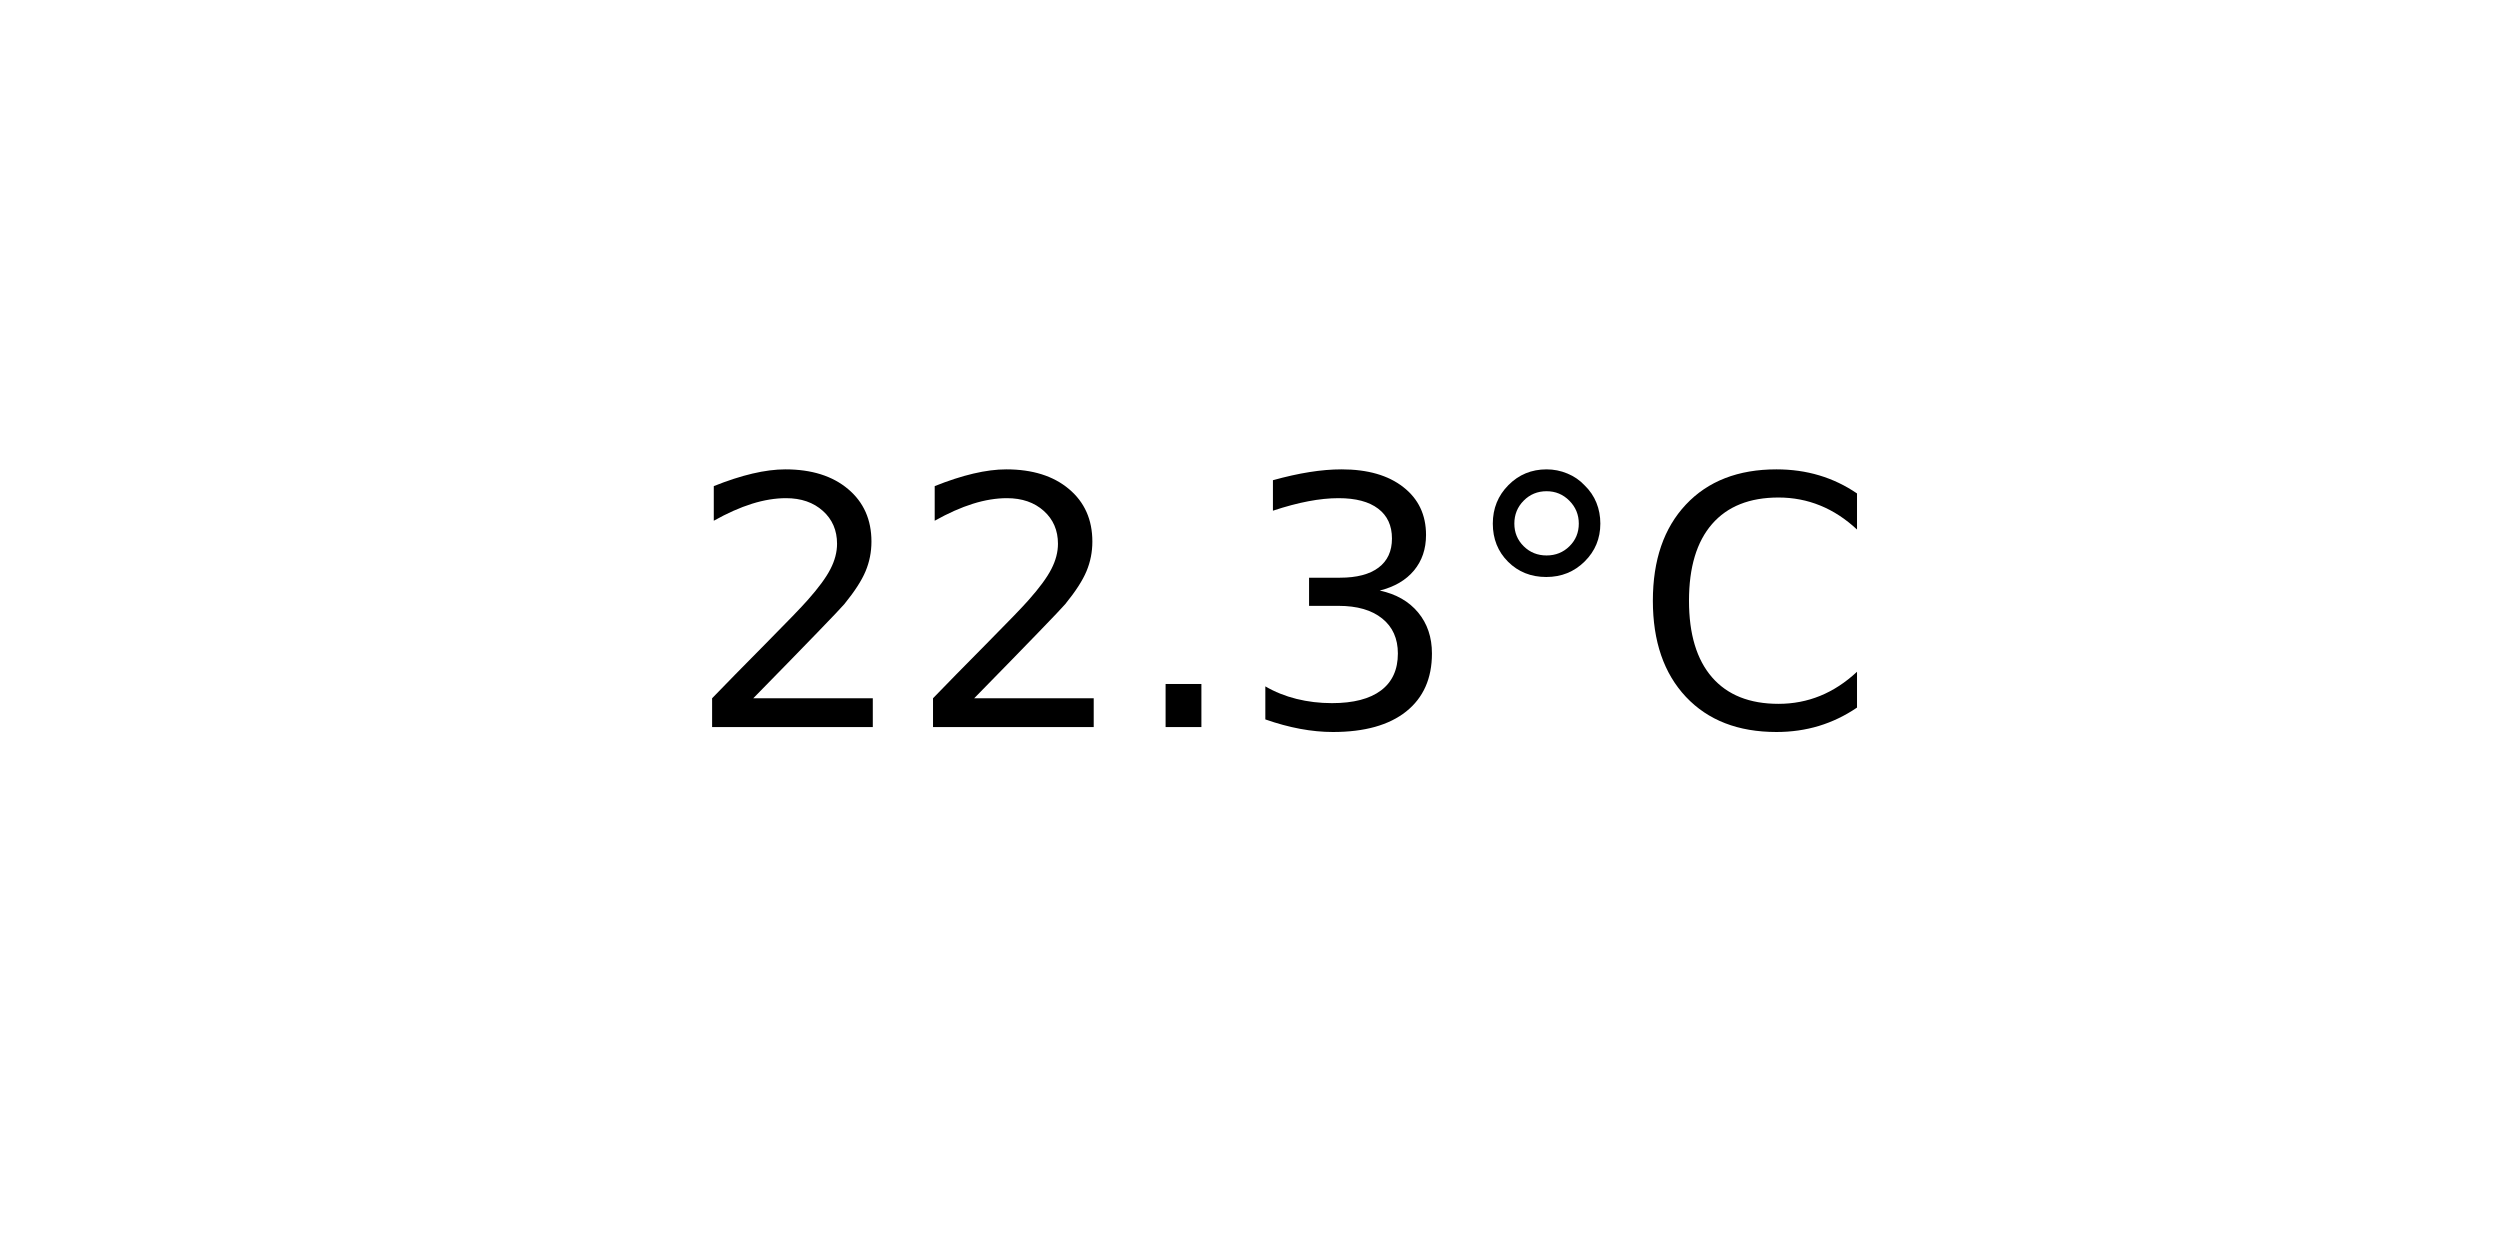
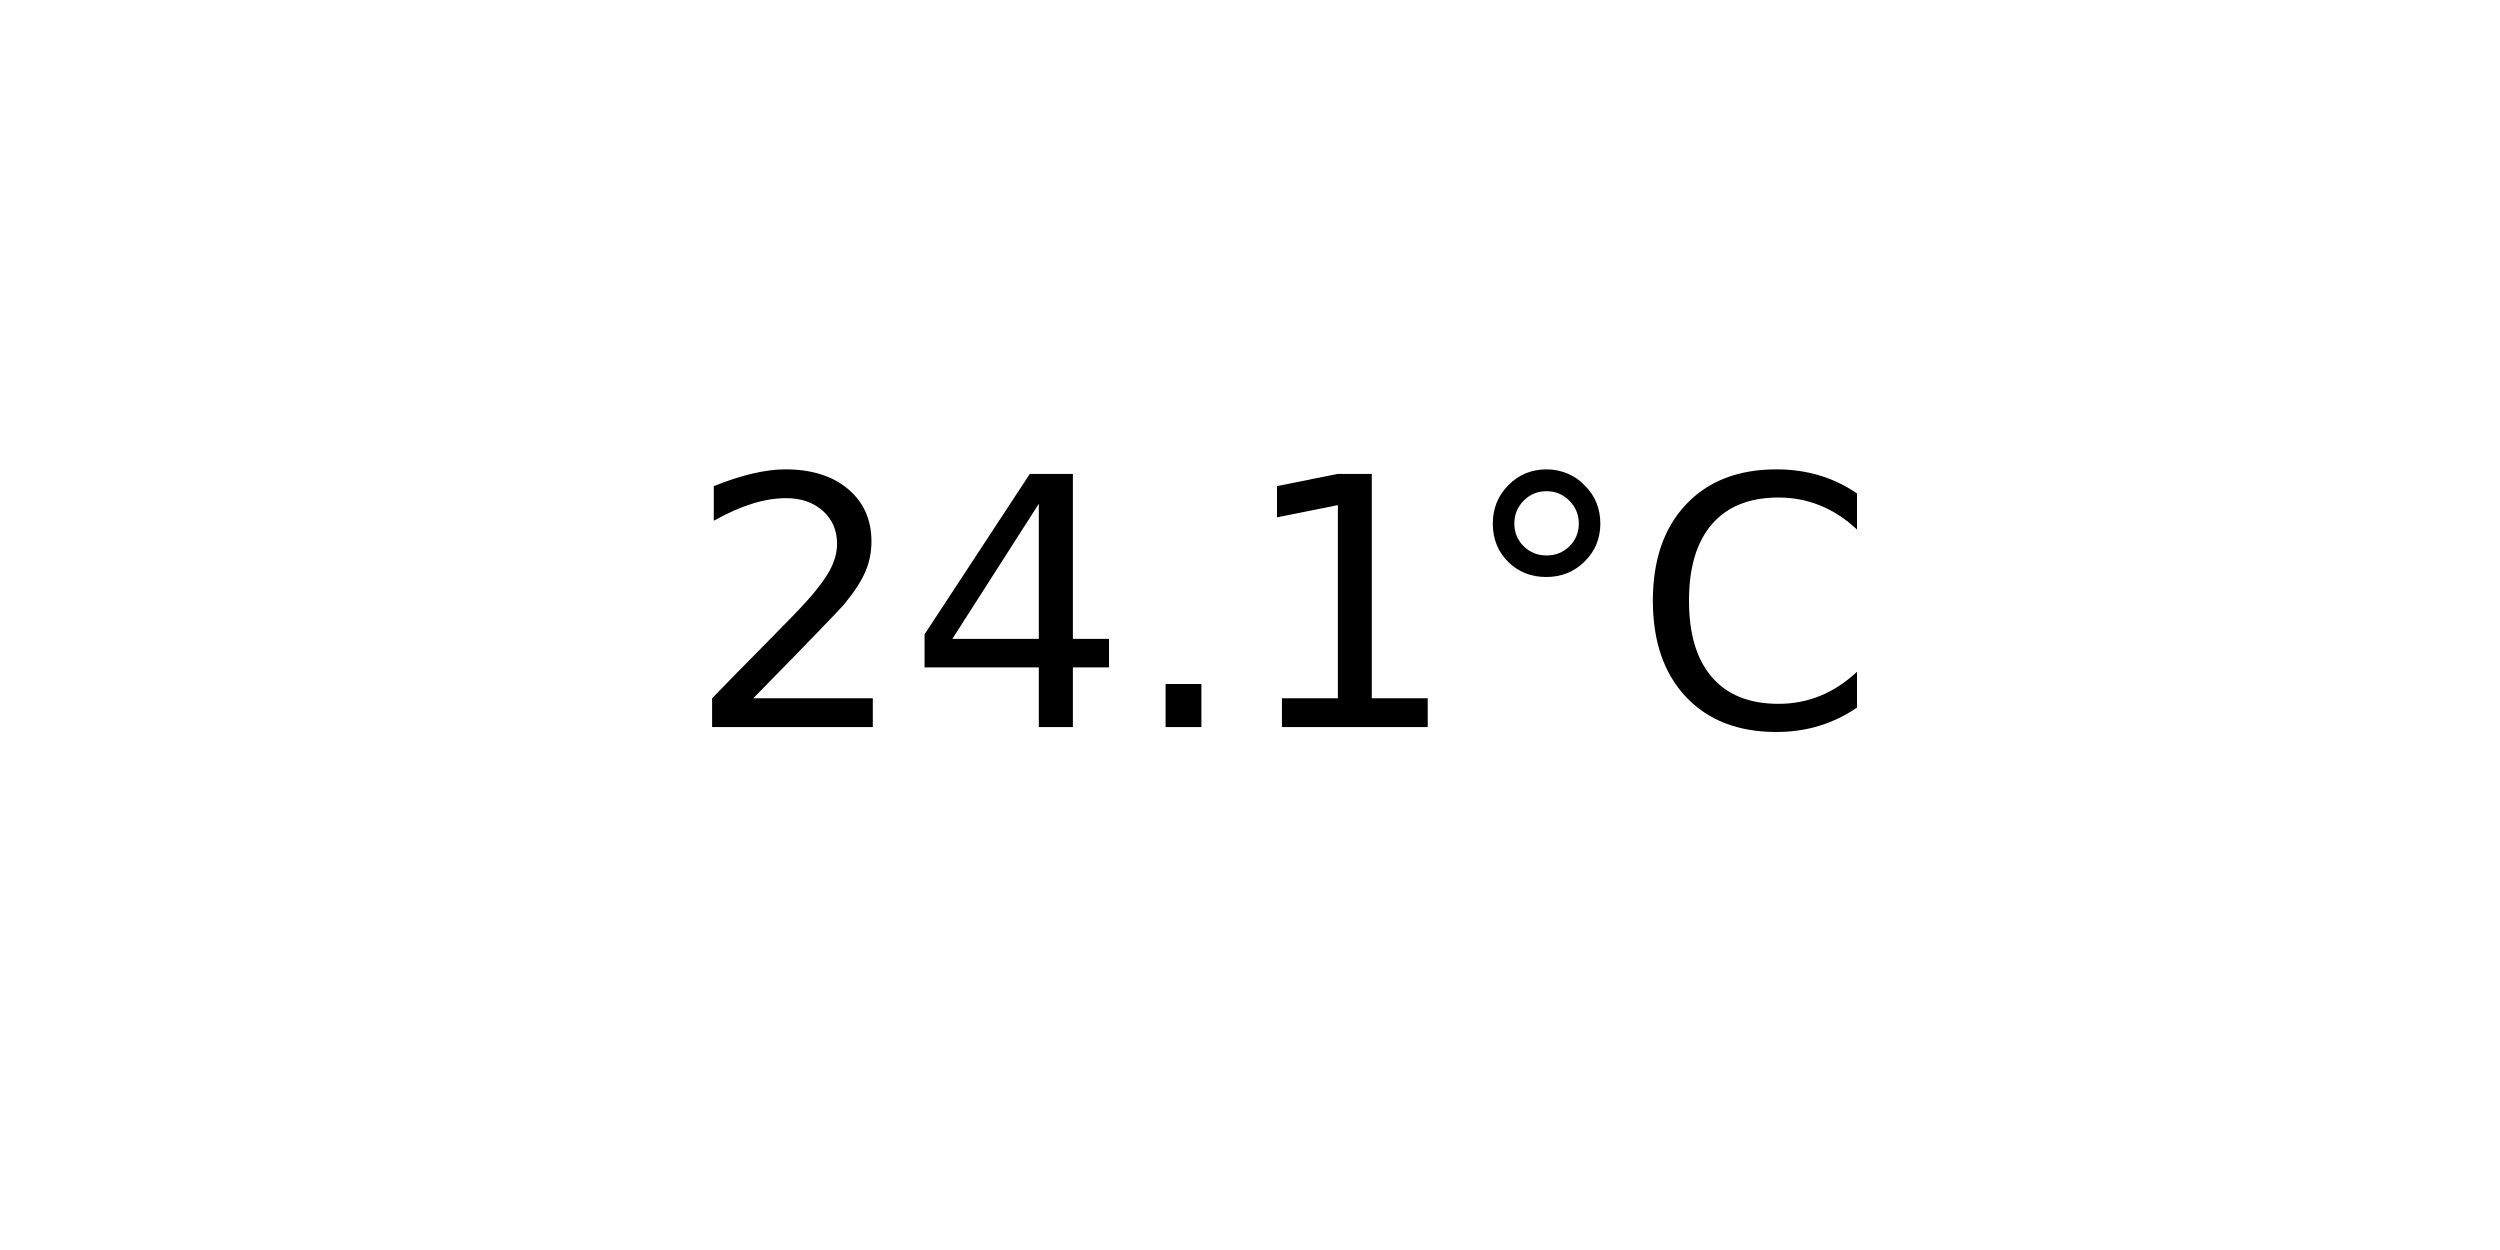
<svg xmlns="http://www.w3.org/2000/svg" xmlns:xlink="http://www.w3.org/1999/xlink" width="72pt" height="36pt" viewBox="0 0 72 36" version="1.1">
  <defs>
    <style type="text/css">*{stroke-linejoin: round; stroke-linecap: butt}</style>
  </defs>
  <g id="figure_1">
    <g id="axes_1">
      <g id="text_1">
        <g transform="translate(19.77578 20.93937) scale(0.1 -0.1)">
          <defs>
            <path id="DejaVuSans-32" d="M 1228 531  L 3431 531  L 3431 0  L 469 0  L 469 531  Q 828 903 1448 1529  Q 2069 2156 2228 2338  Q 2531 2678 2651 2914  Q 2772 3150 2772 3378  Q 2772 3750 2511 3984  Q 2250 4219 1831 4219  Q 1534 4219 1204 4116  Q 875 4013 500 3803  L 500 4441  Q 881 4594 1212 4672  Q 1544 4750 1819 4750  Q 2544 4750 2975 4387  Q 3406 4025 3406 3419  Q 3406 3131 3298 2873  Q 3191 2616 2906 2266  Q 2828 2175 2409 1742  Q 1991 1309 1228 531  z " transform="scale(0.015625)" />
+             <path id="DejaVuSans-34" d="M 2419 4116  L 825 1625  L 2419 1625  L 2419 4116  z M 2253 4666  L 3047 4666  L 3047 1625  L 3713 1625  L 3713 1100  L 3047 1100  L 3047 0  L 2419 0  L 2419 1100  L 313 1100  L 313 1709  L 2253 4666  z " transform="scale(0.015625)" />
            <path id="DejaVuSans-2e" d="M 684 794  L 1344 794  L 1344 0  L 684 0  L 684 794  z " transform="scale(0.015625)" />
-             <path id="DejaVuSans-33" d="M 2597 2516  Q 3050 2419 3304 2112  Q 3559 1806 3559 1356  Q 3559 666 3084 287  Q 2609 -91 1734 -91  Q 1441 -91 1130 -33  Q 819 25 488 141  L 488 750  Q 750 597 1062 519  Q 1375 441 1716 441  Q 2309 441 2620 675  Q 2931 909 2931 1356  Q 2931 1769 2642 2001  Q 2353 2234 1838 2234  L 1294 2234  L 1294 2753  L 1863 2753  Q 2328 2753 2575 2939  Q 2822 3125 2822 3475  Q 2822 3834 2567 4026  Q 2313 4219 1838 4219  Q 1578 4219 1281 4162  Q 984 4106 628 3988  L 628 4550  Q 988 4650 1302 4700  Q 1616 4750 1894 4750  Q 2613 4750 3031 4423  Q 3450 4097 3450 3541  Q 3450 3153 3228 2886  Q 3006 2619 2597 2516  z " transform="scale(0.015625)" />
+             <path id="DejaVuSans-31" d="M 794 531  L 1825 531  L 1825 4091  L 703 3866  L 703 4441  L 1819 4666  L 2450 4666  L 2450 531  L 3481 531  L 3481 0  L 794 0  L 794 531  z " transform="scale(0.015625)" />
            <path id="DejaVuSans-b0" d="M 1600 4347  Q 1350 4347 1178 4173  Q 1006 4000 1006 3750  Q 1006 3503 1178 3333  Q 1350 3163 1600 3163  Q 1850 3163 2022 3333  Q 2194 3503 2194 3750  Q 2194 3997 2020 4172  Q 1847 4347 1600 4347  z M 1600 4750  Q 1800 4750 1984 4673  Q 2169 4597 2303 4453  Q 2447 4313 2519 4134  Q 2591 3956 2591 3750  Q 2591 3338 2302 3052  Q 2013 2766 1594 2766  Q 1172 2766 890 3047  Q 609 3328 609 3750  Q 609 4169 896 4459  Q 1184 4750 1600 4750  z " transform="scale(0.015625)" />
            <path id="DejaVuSans-43" d="M 4122 4306  L 4122 3641  Q 3803 3938 3442 4084  Q 3081 4231 2675 4231  Q 1875 4231 1450 3742  Q 1025 3253 1025 2328  Q 1025 1406 1450 917  Q 1875 428 2675 428  Q 3081 428 3442 575  Q 3803 722 4122 1019  L 4122 359  Q 3791 134 3420 21  Q 3050 -91 2638 -91  Q 1578 -91 968 557  Q 359 1206 359 2328  Q 359 3453 968 4101  Q 1578 4750 2638 4750  Q 3056 4750 3426 4639  Q 3797 4528 4122 4306  z " transform="scale(0.015625)" />
          </defs>
          <use xlink:href="#DejaVuSans-32" />
-           <use xlink:href="#DejaVuSans-32" x="63.623" />
+           <use xlink:href="#DejaVuSans-34" x="63.623" />
          <use xlink:href="#DejaVuSans-2e" x="127.246" />
-           <use xlink:href="#DejaVuSans-33" x="159.033" />
+           <use xlink:href="#DejaVuSans-31" x="159.033" />
          <use xlink:href="#DejaVuSans-b0" x="222.656" />
          <use xlink:href="#DejaVuSans-43" x="272.656" />
        </g>
      </g>
    </g>
  </g>
</svg>
